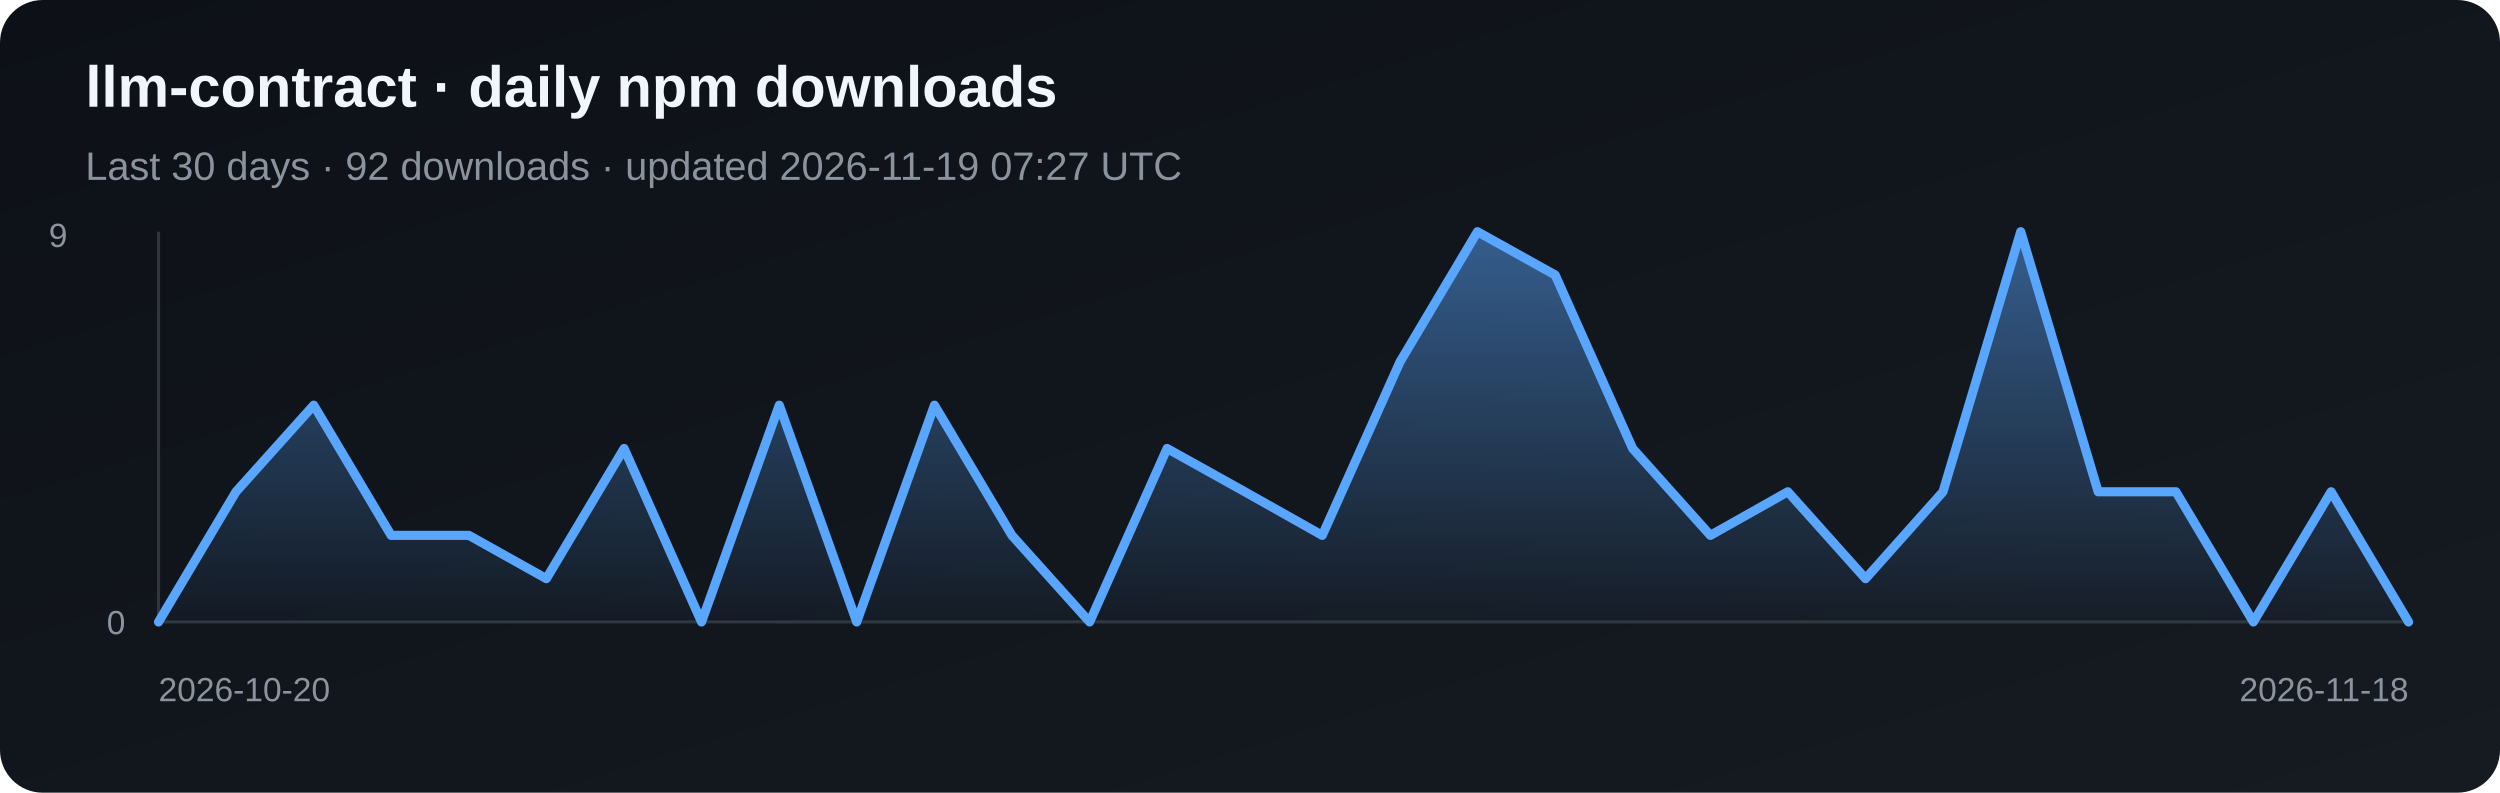
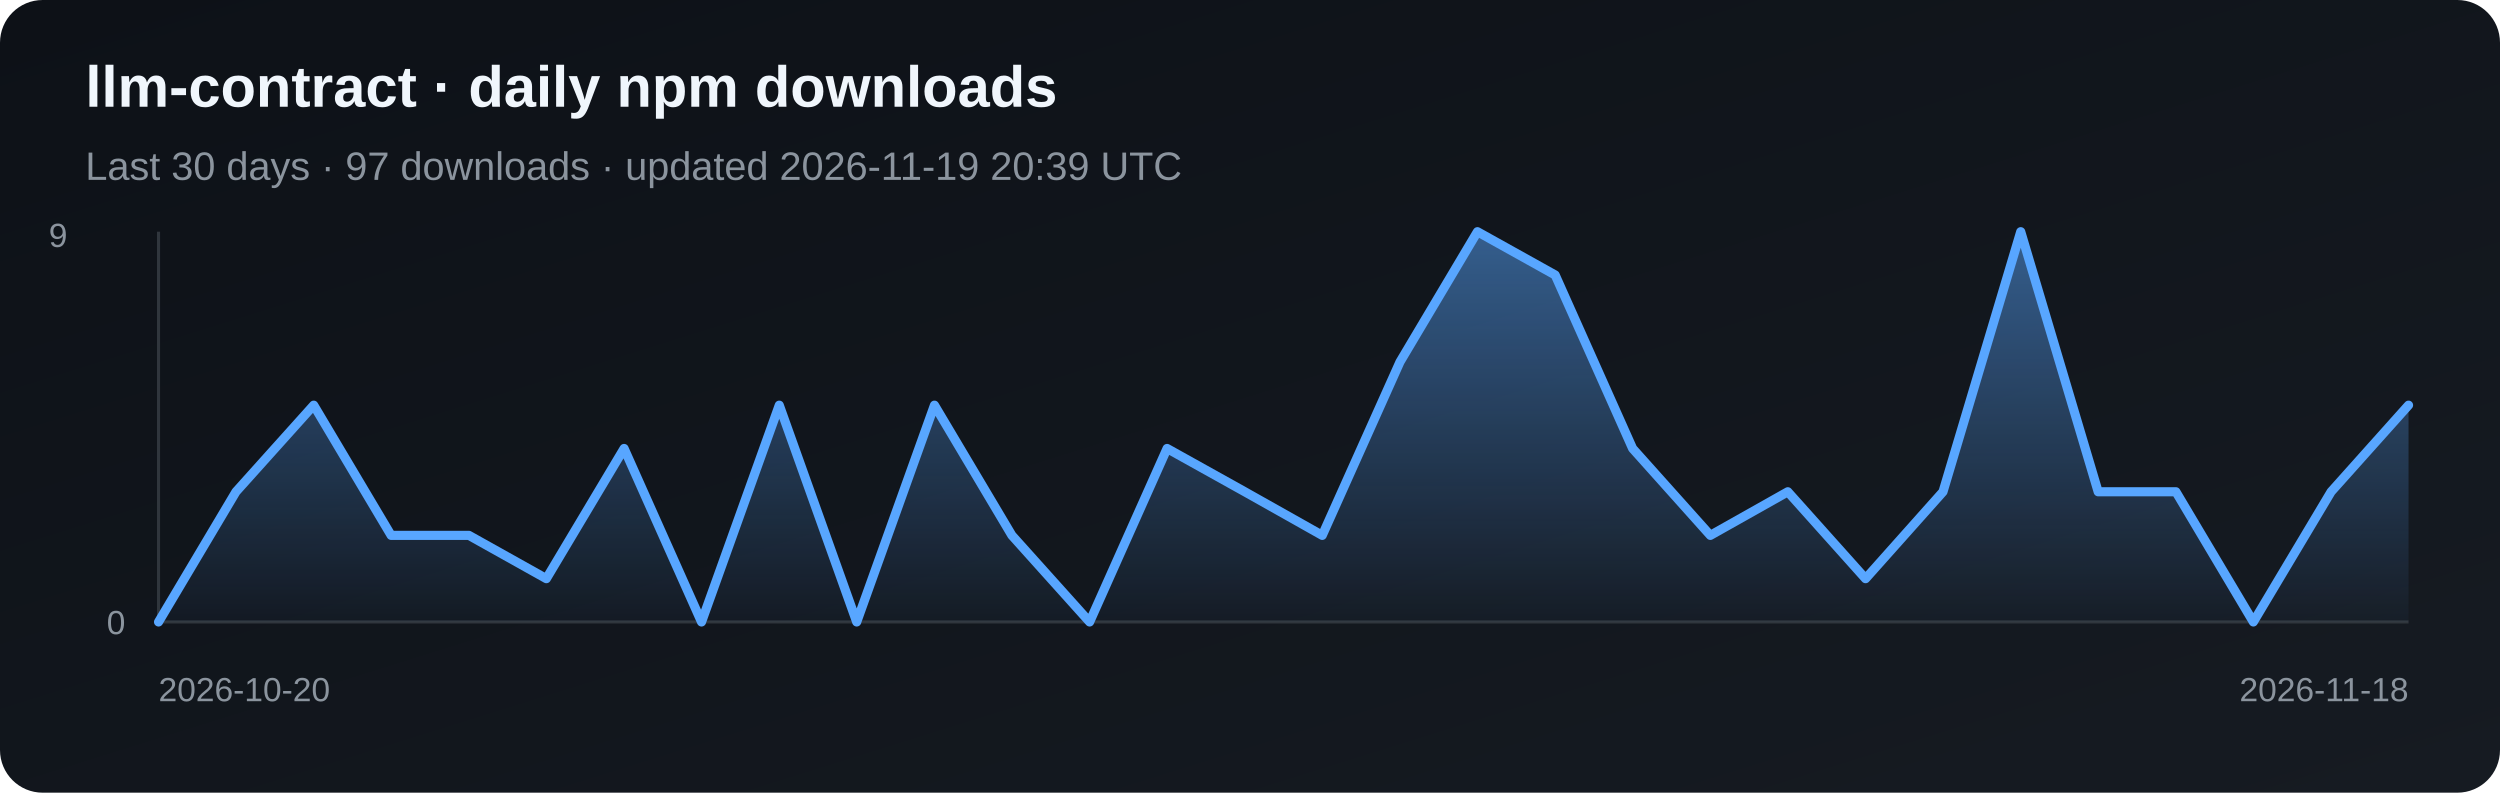
<svg xmlns="http://www.w3.org/2000/svg" width="820" height="260" viewBox="0 0 820 260" role="img" aria-label="Daily npm downloads for llm-contract">
  <defs>
    <linearGradient id="bg" x1="0" y1="0" x2="1" y2="1">
      <stop stop-color="#0d1117" />
      <stop offset="1" stop-color="#161b22" />
    </linearGradient>
    <linearGradient id="fill" x1="0" y1="0" x2="0" y2="1">
      <stop stop-color="#58a6ff" stop-opacity=".5" />
      <stop offset="1" stop-color="#58a6ff" stop-opacity=".03" />
    </linearGradient>
  </defs>
  <rect width="820" height="260" rx="14" fill="url(#bg)" />
  <text x="28" y="35" fill="#f0f6fc" font-family="Arial, sans-serif" font-size="19" font-weight="700">llm-contract · daily npm downloads</text>
-   <text x="28" y="59" fill="#8b949e" font-family="Arial, sans-serif" font-size="13">Last 30 days · 92 downloads · updated 2026-11-19 07:27 UTC</text>
+   <text x="28" y="59" fill="#8b949e" font-family="Arial, sans-serif" font-size="13">Last 30 days · 97 downloads · updated 2026-11-19 20:39 UTC</text>
  <line x1="52" y1="76" x2="52" y2="204" stroke="#30363d" />
  <line x1="52" y1="204" x2="790" y2="204" stroke="#30363d" />
-   <polygon points="52,204 52.0,204.0 77.4,161.3 102.9,132.9 128.3,175.6 153.8,175.6 179.2,189.8 204.7,147.1 230.1,204.0 255.6,132.9 281.0,204.0 306.5,132.9 331.9,175.6 357.4,204.0 382.8,147.1 408.3,161.3 433.7,175.6 459.2,118.7 484.6,76.0 510.1,90.2 535.5,147.1 561.0,175.6 586.4,161.3 611.9,189.8 637.3,161.3 662.8,76.0 688.2,161.3 713.7,161.3 739.1,204.0 764.6,161.3 790.0,204.0 790,204" fill="url(#fill)" />
-   <polyline points="52.0,204.0 77.4,161.3 102.9,132.9 128.3,175.6 153.8,175.6 179.2,189.8 204.7,147.1 230.1,204.0 255.6,132.9 281.0,204.0 306.5,132.9 331.9,175.6 357.4,204.0 382.8,147.1 408.3,161.3 433.7,175.6 459.2,118.7 484.6,76.0 510.1,90.2 535.5,147.1 561.0,175.6 586.4,161.3 611.9,189.8 637.3,161.3 662.8,76.0 688.2,161.3 713.7,161.3 739.1,204.0 764.6,161.3 790.0,204.0" fill="none" stroke="#58a6ff" stroke-width="3" stroke-linejoin="round" stroke-linecap="round" />
+   <polygon points="52,204 52.0,204.0 77.4,161.3 102.9,132.9 128.3,175.6 153.8,175.6 179.2,189.8 204.7,147.1 230.1,204.0 255.6,132.9 281.0,204.0 306.5,132.9 331.9,175.6 357.4,204.0 382.8,147.1 408.3,161.3 433.7,175.6 459.2,118.7 484.6,76.0 510.1,90.2 535.5,147.1 561.0,175.6 586.4,161.3 611.9,189.8 637.3,161.3 662.8,76.0 688.2,161.3 713.7,161.3 739.1,204.0 764.6,161.3 790.0,132.9 790,204" fill="url(#fill)" />
+   <polyline points="52.0,204.0 77.4,161.3 102.9,132.9 128.3,175.6 153.8,175.6 179.2,189.8 204.7,147.1 230.1,204.0 255.6,132.9 281.0,204.0 306.5,132.9 331.9,175.6 357.4,204.0 382.8,147.1 408.3,161.3 433.7,175.6 459.2,118.7 484.6,76.0 510.1,90.2 535.5,147.1 561.0,175.6 586.4,161.3 611.9,189.8 637.3,161.3 662.8,76.0 688.2,161.3 713.7,161.3 739.1,204.0 764.6,161.3 790.0,132.9" fill="none" stroke="#58a6ff" stroke-width="3" stroke-linejoin="round" stroke-linecap="round" />
  <text x="16" y="81" fill="#8b949e" font-family="Arial, sans-serif" font-size="11">9</text>
  <text x="35" y="208" fill="#8b949e" font-family="Arial, sans-serif" font-size="11">0</text>
  <text x="52" y="230" fill="#8b949e" font-family="Arial, sans-serif" font-size="11">2026-10-20</text>
  <text x="790" y="230" fill="#8b949e" text-anchor="end" font-family="Arial, sans-serif" font-size="11">2026-11-18</text>
</svg>
